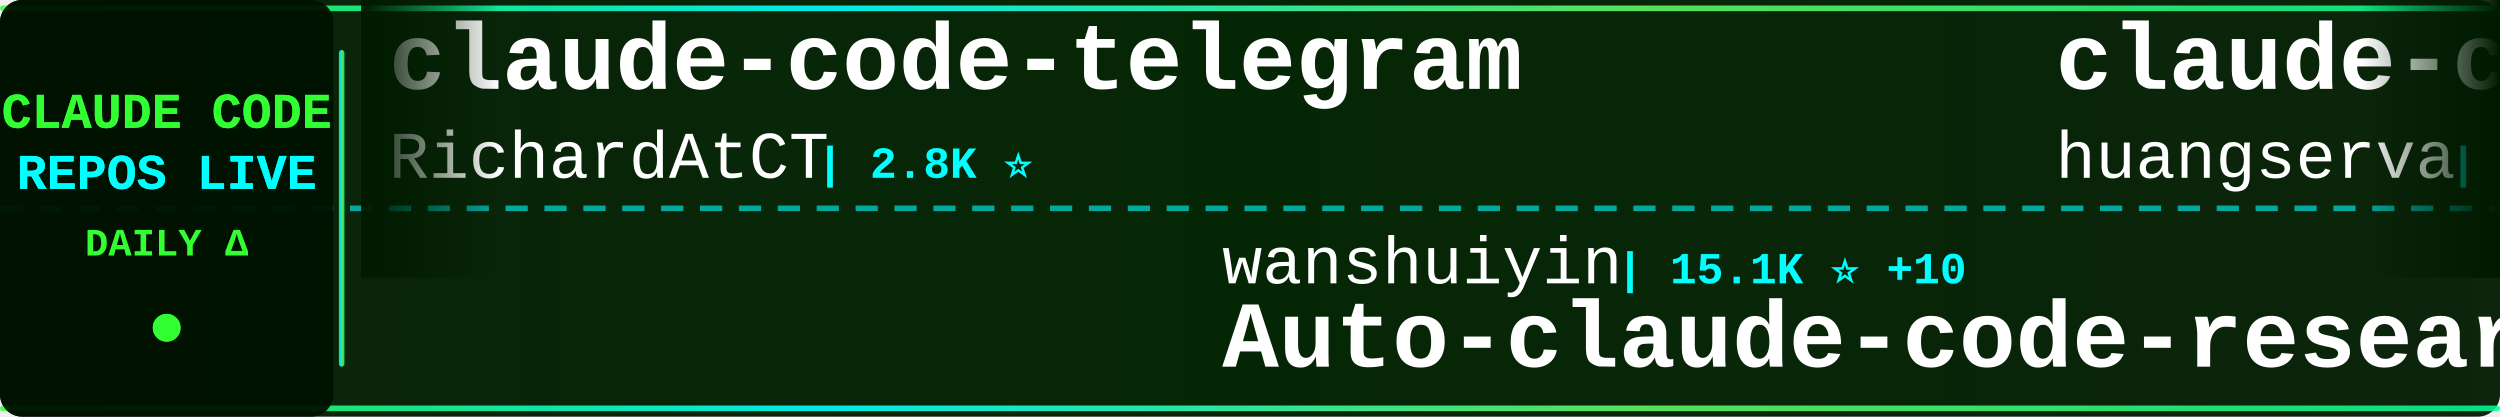
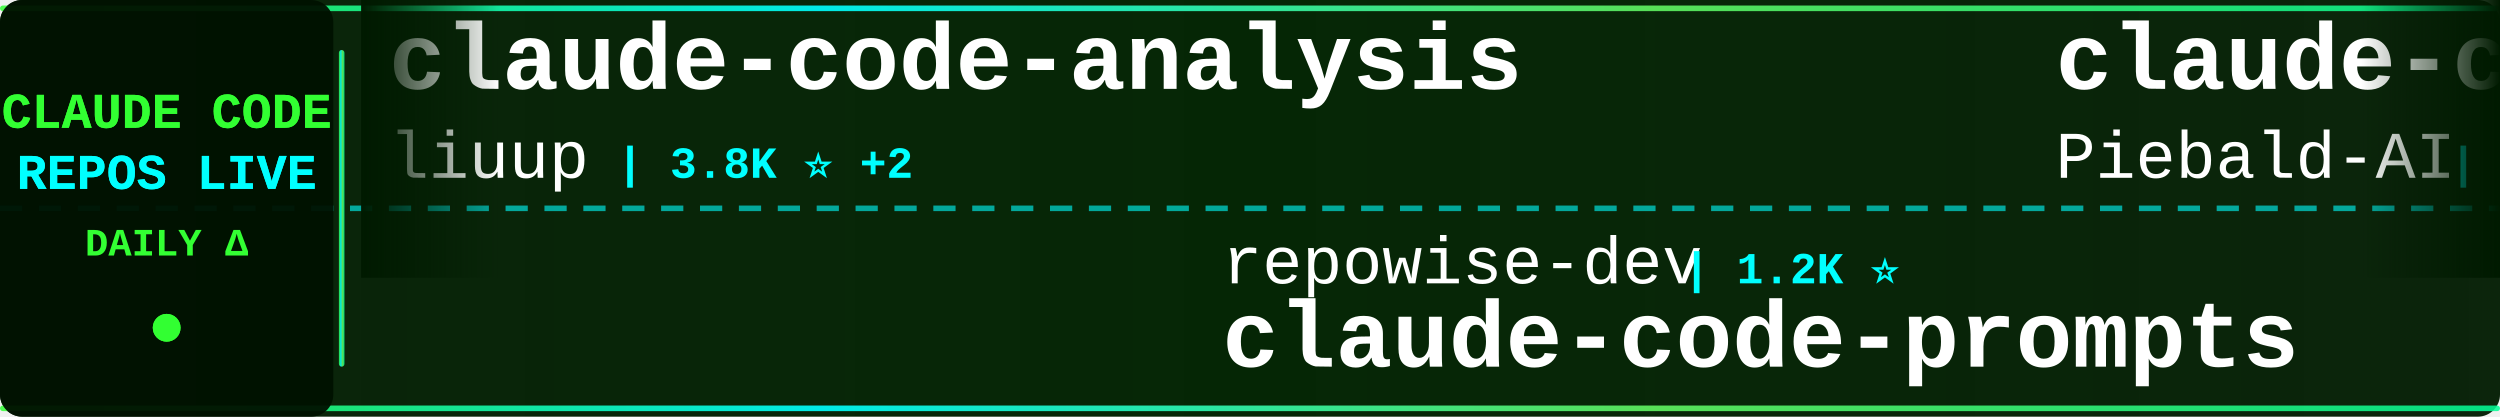
<svg xmlns="http://www.w3.org/2000/svg" width="900" height="150">
  <defs>
    <linearGradient id="tickerBg" x1="0%" y1="0%" x2="100%" y2="0%">
      <stop offset="0%" style="stop-color:#001a00;stop-opacity:0.95" />
      <stop offset="50%" style="stop-color:#002200;stop-opacity:0.98" />
      <stop offset="100%" style="stop-color:#001a00;stop-opacity:0.95" />
    </linearGradient>
    <linearGradient id="borderGrad" x1="0%" y1="0%" x2="100%" y2="0%">
      <stop offset="0%" style="stop-color:#33ff33;stop-opacity:0.85">
        <animate attributeName="stop-opacity" values="0.85;1;0.85" dur="2s" repeatCount="indefinite" />
      </stop>
      <stop offset="33%" style="stop-color:#00ffff;stop-opacity:0.9">
        <animate attributeName="stop-opacity" values="0.9;1;0.9" dur="2.2s" repeatCount="indefinite" />
      </stop>
      <stop offset="66%" style="stop-color:#66ff66;stop-opacity:0.85">
        <animate attributeName="stop-opacity" values="0.85;1;0.85" dur="1.8s" repeatCount="indefinite" />
      </stop>
      <stop offset="100%" style="stop-color:#00ff99;stop-opacity:0.85">
        <animate attributeName="stop-opacity" values="0.85;1;0.85" dur="2s" repeatCount="indefinite" />
      </stop>
    </linearGradient>
    <filter id="textGlow">
      <feGaussianBlur stdDeviation="0.1" result="coloredBlur" />
      <feMerge>
        <feMergeNode in="coloredBlur" />
        <feMergeNode in="SourceGraphic" />
      </feMerge>
    </filter>
    <filter id="metricGlow">
      <feGaussianBlur stdDeviation="0.2" result="coloredBlur" />
      <feMerge>
        <feMergeNode in="coloredBlur" />
        <feMergeNode in="SourceGraphic" />
      </feMerge>
    </filter>
    <linearGradient id="leftFade" x1="0%" y1="0%" x2="100%" y2="0%">
      <stop offset="0%" style="stop-color:#001a00;stop-opacity:1" />
      <stop offset="100%" style="stop-color:#001a00;stop-opacity:0" />
    </linearGradient>
    <linearGradient id="rightFade" x1="0%" y1="0%" x2="100%" y2="0%">
      <stop offset="0%" style="stop-color:#001a00;stop-opacity:0" />
      <stop offset="100%" style="stop-color:#001a00;stop-opacity:1" />
    </linearGradient>
  </defs>
  <rect width="900" height="150" fill="url(#tickerBg)" rx="8" />
  <rect x="0" y="2" width="900" height="2" fill="url(#borderGrad)" rx="1" />
  <rect x="0" y="146" width="900" height="2" fill="url(#borderGrad)" rx="1" />
  <line x1="0" y1="75" x2="900" y2="75" stroke="#00ffff" stroke-width="2" stroke-dasharray="8 6" opacity="0.6" />
  <rect x="0" y="0" width="120" height="150" fill="#001100" opacity="0.95" rx="8" />
  <text x="60" y="46" font-family="'Courier New', monospace" font-size="18" font-weight="bold" fill="#33ff33" text-anchor="middle" filter="url(#textGlow)">
    CLAUDE CODE
  </text>
  <text x="60" y="68" font-family="'Courier New', monospace" font-size="18" font-weight="bold" fill="#00ffff" text-anchor="middle" filter="url(#textGlow)">
    REPOS LIVE
  </text>
  <text x="60" y="92" font-family="'Courier New', monospace" font-size="14" font-weight="bold" fill="#33ff33" text-anchor="middle">
    DAILY Δ
  </text>
  <circle cx="60" cy="118" r="5" fill="#33ff33" filter="url(#metricGlow)">
    <animate attributeName="r" values="4;6;4" dur="1.5s" repeatCount="indefinite" />
    <animate attributeName="opacity" values="0.6;1;0.6" dur="1.5s" repeatCount="indefinite" />
  </circle>
  <rect x="122" y="18" width="2" height="114" fill="url(#borderGrad)" rx="1" />
  <clipPath id="tickerClip">
    <rect x="130" y="0" width="770" height="150" />
  </clipPath>
  <g clip-path="url(#tickerClip)">
    <g id="tickerItems">
      <animateTransform attributeName="transform" attributeType="XML" type="translate" from="0 0" to="-3000 0" dur="54s" repeatCount="indefinite" />
      <g transform="translate(0, 0)">
-         <text x="140" y="32" font-family="'Courier New', monospace" font-size="34" font-weight="bold" fill="#ffffff">claude-code-telegram</text>
-         <text x="140" y="64" font-family="'Courier New', monospace" font-size="24" font-weight="normal" fill="#ffffff" opacity="1.0">RichardAtCT</text>
-         <text x="294" y="64" font-family="'Courier New', monospace" font-size="16" font-weight="bold" fill="#00ffff"> | 2.8K ⭐</text>
+         <text x="140" y="32" font-family="'Courier New', monospace" font-size="34" font-weight="bold" fill="#ffffff">claude-code-analysis</text>
+         <text x="140" y="64" font-family="'Courier New', monospace" font-size="24" font-weight="normal" fill="#ffffff" opacity="1.0">liuup</text>
+         <text x="222" y="64" font-family="'Courier New', monospace" font-size="16" font-weight="bold" fill="#00ffff"> | 3.8K ⭐ +2</text>
      </g>
      <g transform="translate(300, 0)">
-         <text x="140" y="102" font-family="'Courier New', monospace" font-size="24" font-weight="normal" fill="#ffffff" opacity="1.0">wanshuiyin</text>
-         <text x="282" y="102" font-family="'Courier New', monospace" font-size="16" font-weight="bold" fill="#00ffff"> | 15.1K ⭐ +10</text>
-         <text x="140" y="132" font-family="'Courier New', monospace" font-size="34" font-weight="bold" fill="#ffffff">Auto-claude-code-researc...</text>
+         <text x="140" y="102" font-family="'Courier New', monospace" font-size="24" font-weight="normal" fill="#ffffff" opacity="1.0">repowise-dev</text>
+         <text x="306" y="102" font-family="'Courier New', monospace" font-size="16" font-weight="bold" fill="#00ffff"> | 1.2K ⭐</text>
+         <text x="140" y="132" font-family="'Courier New', monospace" font-size="34" font-weight="bold" fill="#ffffff">claude-code-prompts</text>
      </g>
      <g transform="translate(600, 0)">
-         <text x="140" y="32" font-family="'Courier New', monospace" font-size="34" font-weight="bold" fill="#ffffff">claude-code-cli</text>
-         <text x="140" y="64" font-family="'Courier New', monospace" font-size="24" font-weight="normal" fill="#ffffff" opacity="1.0">huangserva</text>
-         <text x="282" y="64" font-family="'Courier New', monospace" font-size="16" font-weight="bold" fill="#00ffff"> | 623 ⭐</text>
+         <text x="140" y="32" font-family="'Courier New', monospace" font-size="34" font-weight="bold" fill="#ffffff">claude-code-system-promp...</text>
+         <text x="140" y="64" font-family="'Courier New', monospace" font-size="24" font-weight="normal" fill="#ffffff" opacity="1.0">Piebald-AI</text>
+         <text x="282" y="64" font-family="'Courier New', monospace" font-size="16" font-weight="bold" fill="#00ffff"> | 12.4K ⭐</text>
      </g>
      <g transform="translate(900, 0)">
-         <text x="140" y="102" font-family="'Courier New', monospace" font-size="24" font-weight="normal" fill="#ffffff" opacity="1.0">andrew-kramer-inno</text>
-         <text x="378" y="102" font-family="'Courier New', monospace" font-size="16" font-weight="bold" fill="#00ffff"> | 594 ⭐</text>
-         <text x="140" y="132" font-family="'Courier New', monospace" font-size="34" font-weight="bold" fill="#ffffff">claude-code-source-build</text>
+         <text x="140" y="102" font-family="'Courier New', monospace" font-size="24" font-weight="normal" fill="#ffffff" opacity="1.0">ChrisWiles</text>
+         <text x="282" y="102" font-family="'Courier New', monospace" font-size="16" font-weight="bold" fill="#00ffff"> | 6.0K ⭐ +1</text>
+         <text x="140" y="132" font-family="'Courier New', monospace" font-size="34" font-weight="bold" fill="#ffffff">claude-code-showcase</text>
      </g>
      <g transform="translate(1200, 0)">
-         <text x="140" y="32" font-family="'Courier New', monospace" font-size="34" font-weight="bold" fill="#ffffff">arcads-claude-code</text>
-         <text x="140" y="64" font-family="'Courier New', monospace" font-size="24" font-weight="normal" fill="#ffffff" opacity="1.0">krusemediallc</text>
-         <text x="318" y="64" font-family="'Courier New', monospace" font-size="16" font-weight="bold" fill="#00ffff"> | 1.4K ⭐</text>
+         <text x="140" y="32" font-family="'Courier New', monospace" font-size="34" font-weight="bold" fill="#ffffff">claude-code-ultimate-gui...</text>
+         <text x="140" y="64" font-family="'Courier New', monospace" font-size="24" font-weight="normal" fill="#ffffff" opacity="1.0">FlorianBruniaux</text>
+         <text x="342" y="64" font-family="'Courier New', monospace" font-size="16" font-weight="bold" fill="#00ffff"> | 5.8K ⭐</text>
      </g>
      <g transform="translate(1500, 0)">
-         <text x="140" y="102" font-family="'Courier New', monospace" font-size="24" font-weight="normal" fill="#ffffff" opacity="1.0">asgeirtj</text>
-         <text x="258" y="102" font-family="'Courier New', monospace" font-size="16" font-weight="bold" fill="#00ffff"> | 63.4K ⭐ +5</text>
-         <text x="140" y="132" font-family="'Courier New', monospace" font-size="34" font-weight="bold" fill="#ffffff">system_prompts_leaks</text>
+         <text x="140" y="102" font-family="'Courier New', monospace" font-size="24" font-weight="normal" fill="#ffffff" opacity="1.0">Yeachan-Heo</text>
+         <text x="294" y="102" font-family="'Courier New', monospace" font-size="16" font-weight="bold" fill="#00ffff"> | 38.8K ⭐ +3</text>
+         <text x="140" y="132" font-family="'Courier New', monospace" font-size="34" font-weight="bold" fill="#ffffff">oh-my-claudecode</text>
      </g>
      <g transform="translate(1800, 0)">
-         <text x="140" y="32" font-family="'Courier New', monospace" font-size="34" font-weight="bold" fill="#ffffff">claude-code-proxy</text>
-         <text x="140" y="64" font-family="'Courier New', monospace" font-size="24" font-weight="normal" fill="#ffffff" opacity="1.0">1rgs</text>
-         <text x="210" y="64" font-family="'Courier New', monospace" font-size="16" font-weight="bold" fill="#00ffff"> | 3.7K ⭐</text>
+         <text x="140" y="32" font-family="'Courier New', monospace" font-size="34" font-weight="bold" fill="#ffffff">learn-claude-code</text>
+         <text x="140" y="64" font-family="'Courier New', monospace" font-size="24" font-weight="normal" fill="#ffffff" opacity="1.0">shareAI-lab</text>
+         <text x="294" y="64" font-family="'Courier New', monospace" font-size="16" font-weight="bold" fill="#00ffff"> | 75.1K ⭐ +17</text>
      </g>
      <g transform="translate(2100, 0)">
-         <text x="140" y="102" font-family="'Courier New', monospace" font-size="24" font-weight="normal" fill="#ffffff" opacity="1.0">Cranot</text>
-         <text x="234" y="102" font-family="'Courier New', monospace" font-size="16" font-weight="bold" fill="#00ffff"> | 2.9K ⭐</text>
-         <text x="140" y="132" font-family="'Courier New', monospace" font-size="34" font-weight="bold" fill="#ffffff">claude-code-guide</text>
+         <text x="140" y="102" font-family="'Courier New', monospace" font-size="24" font-weight="normal" fill="#ffffff" opacity="1.0">ykdojo</text>
+         <text x="234" y="102" font-family="'Courier New', monospace" font-size="16" font-weight="bold" fill="#00ffff"> | 9.9K ⭐ +1</text>
+         <text x="140" y="132" font-family="'Courier New', monospace" font-size="34" font-weight="bold" fill="#ffffff">claude-code-tips</text>
      </g>
      <g transform="translate(2400, 0)">
-         <text x="140" y="32" font-family="'Courier New', monospace" font-size="34" font-weight="bold" fill="#ffffff">ClaudeCode</text>
-         <text x="140" y="64" font-family="'Courier New', monospace" font-size="24" font-weight="normal" fill="#ffffff" opacity="1.0">guanshan</text>
-         <text x="258" y="64" font-family="'Courier New', monospace" font-size="16" font-weight="bold" fill="#00ffff"> | 61 ⭐</text>
+         <text x="140" y="32" font-family="'Courier New', monospace" font-size="34" font-weight="bold" fill="#ffffff">skills</text>
+         <text x="140" y="64" font-family="'Courier New', monospace" font-size="24" font-weight="normal" fill="#ffffff" opacity="1.0">anthropics</text>
+         <text x="282" y="64" font-family="'Courier New', monospace" font-size="16" font-weight="bold" fill="#00ffff"> | 171.3K ⭐ +21</text>
      </g>
      <g transform="translate(2700, 0)">
-         <text x="140" y="102" font-family="'Courier New', monospace" font-size="24" font-weight="normal" fill="#ffffff" opacity="1.0">luyao618</text>
-         <text x="258" y="102" font-family="'Courier New', monospace" font-size="16" font-weight="bold" fill="#00ffff"> | 1.7K ⭐</text>
-         <text x="140" y="132" font-family="'Courier New', monospace" font-size="34" font-weight="bold" fill="#ffffff">Claude-Code-Source-Study</text>
+         <text x="140" y="102" font-family="'Courier New', monospace" font-size="24" font-weight="normal" fill="#ffffff" opacity="1.0">KPR111</text>
+         <text x="234" y="102" font-family="'Courier New', monospace" font-size="16" font-weight="bold" fill="#00ffff"> | 18 ⭐</text>
+         <text x="140" y="132" font-family="'Courier New', monospace" font-size="34" font-weight="bold" fill="#ffffff">Claude-Code</text>
      </g>
      <g transform="translate(3000, 0)">
-         <text x="140" y="32" font-family="'Courier New', monospace" font-size="34" font-weight="bold" fill="#ffffff">claude-code-telegram</text>
-         <text x="140" y="64" font-family="'Courier New', monospace" font-size="24" font-weight="normal" fill="#ffffff" opacity="1.0">RichardAtCT</text>
-         <text x="294" y="64" font-family="'Courier New', monospace" font-size="16" font-weight="bold" fill="#00ffff"> | 2.8K ⭐</text>
+         <text x="140" y="32" font-family="'Courier New', monospace" font-size="34" font-weight="bold" fill="#ffffff">claude-code-analysis</text>
+         <text x="140" y="64" font-family="'Courier New', monospace" font-size="24" font-weight="normal" fill="#ffffff" opacity="1.0">liuup</text>
+         <text x="222" y="64" font-family="'Courier New', monospace" font-size="16" font-weight="bold" fill="#00ffff"> | 3.8K ⭐ +2</text>
      </g>
      <g transform="translate(3300, 0)">
-         <text x="140" y="102" font-family="'Courier New', monospace" font-size="24" font-weight="normal" fill="#ffffff" opacity="1.0">wanshuiyin</text>
-         <text x="282" y="102" font-family="'Courier New', monospace" font-size="16" font-weight="bold" fill="#00ffff"> | 15.1K ⭐ +10</text>
-         <text x="140" y="132" font-family="'Courier New', monospace" font-size="34" font-weight="bold" fill="#ffffff">Auto-claude-code-researc...</text>
+         <text x="140" y="102" font-family="'Courier New', monospace" font-size="24" font-weight="normal" fill="#ffffff" opacity="1.0">repowise-dev</text>
+         <text x="306" y="102" font-family="'Courier New', monospace" font-size="16" font-weight="bold" fill="#00ffff"> | 1.2K ⭐</text>
+         <text x="140" y="132" font-family="'Courier New', monospace" font-size="34" font-weight="bold" fill="#ffffff">claude-code-prompts</text>
      </g>
      <g transform="translate(3600, 0)">
-         <text x="140" y="32" font-family="'Courier New', monospace" font-size="34" font-weight="bold" fill="#ffffff">claude-code-cli</text>
-         <text x="140" y="64" font-family="'Courier New', monospace" font-size="24" font-weight="normal" fill="#ffffff" opacity="1.0">huangserva</text>
-         <text x="282" y="64" font-family="'Courier New', monospace" font-size="16" font-weight="bold" fill="#00ffff"> | 623 ⭐</text>
+         <text x="140" y="32" font-family="'Courier New', monospace" font-size="34" font-weight="bold" fill="#ffffff">claude-code-system-promp...</text>
+         <text x="140" y="64" font-family="'Courier New', monospace" font-size="24" font-weight="normal" fill="#ffffff" opacity="1.0">Piebald-AI</text>
+         <text x="282" y="64" font-family="'Courier New', monospace" font-size="16" font-weight="bold" fill="#00ffff"> | 12.4K ⭐</text>
      </g>
      <g transform="translate(3900, 0)">
-         <text x="140" y="102" font-family="'Courier New', monospace" font-size="24" font-weight="normal" fill="#ffffff" opacity="1.0">andrew-kramer-inno</text>
-         <text x="378" y="102" font-family="'Courier New', monospace" font-size="16" font-weight="bold" fill="#00ffff"> | 594 ⭐</text>
-         <text x="140" y="132" font-family="'Courier New', monospace" font-size="34" font-weight="bold" fill="#ffffff">claude-code-source-build</text>
+         <text x="140" y="102" font-family="'Courier New', monospace" font-size="24" font-weight="normal" fill="#ffffff" opacity="1.0">ChrisWiles</text>
+         <text x="282" y="102" font-family="'Courier New', monospace" font-size="16" font-weight="bold" fill="#00ffff"> | 6.0K ⭐ +1</text>
+         <text x="140" y="132" font-family="'Courier New', monospace" font-size="34" font-weight="bold" fill="#ffffff">claude-code-showcase</text>
      </g>
    </g>
  </g>
  <rect x="130" y="0" width="50" height="100" fill="url(#leftFade)" />
  <rect x="850" y="0" width="50" height="100" fill="url(#rightFade)" />
</svg>
